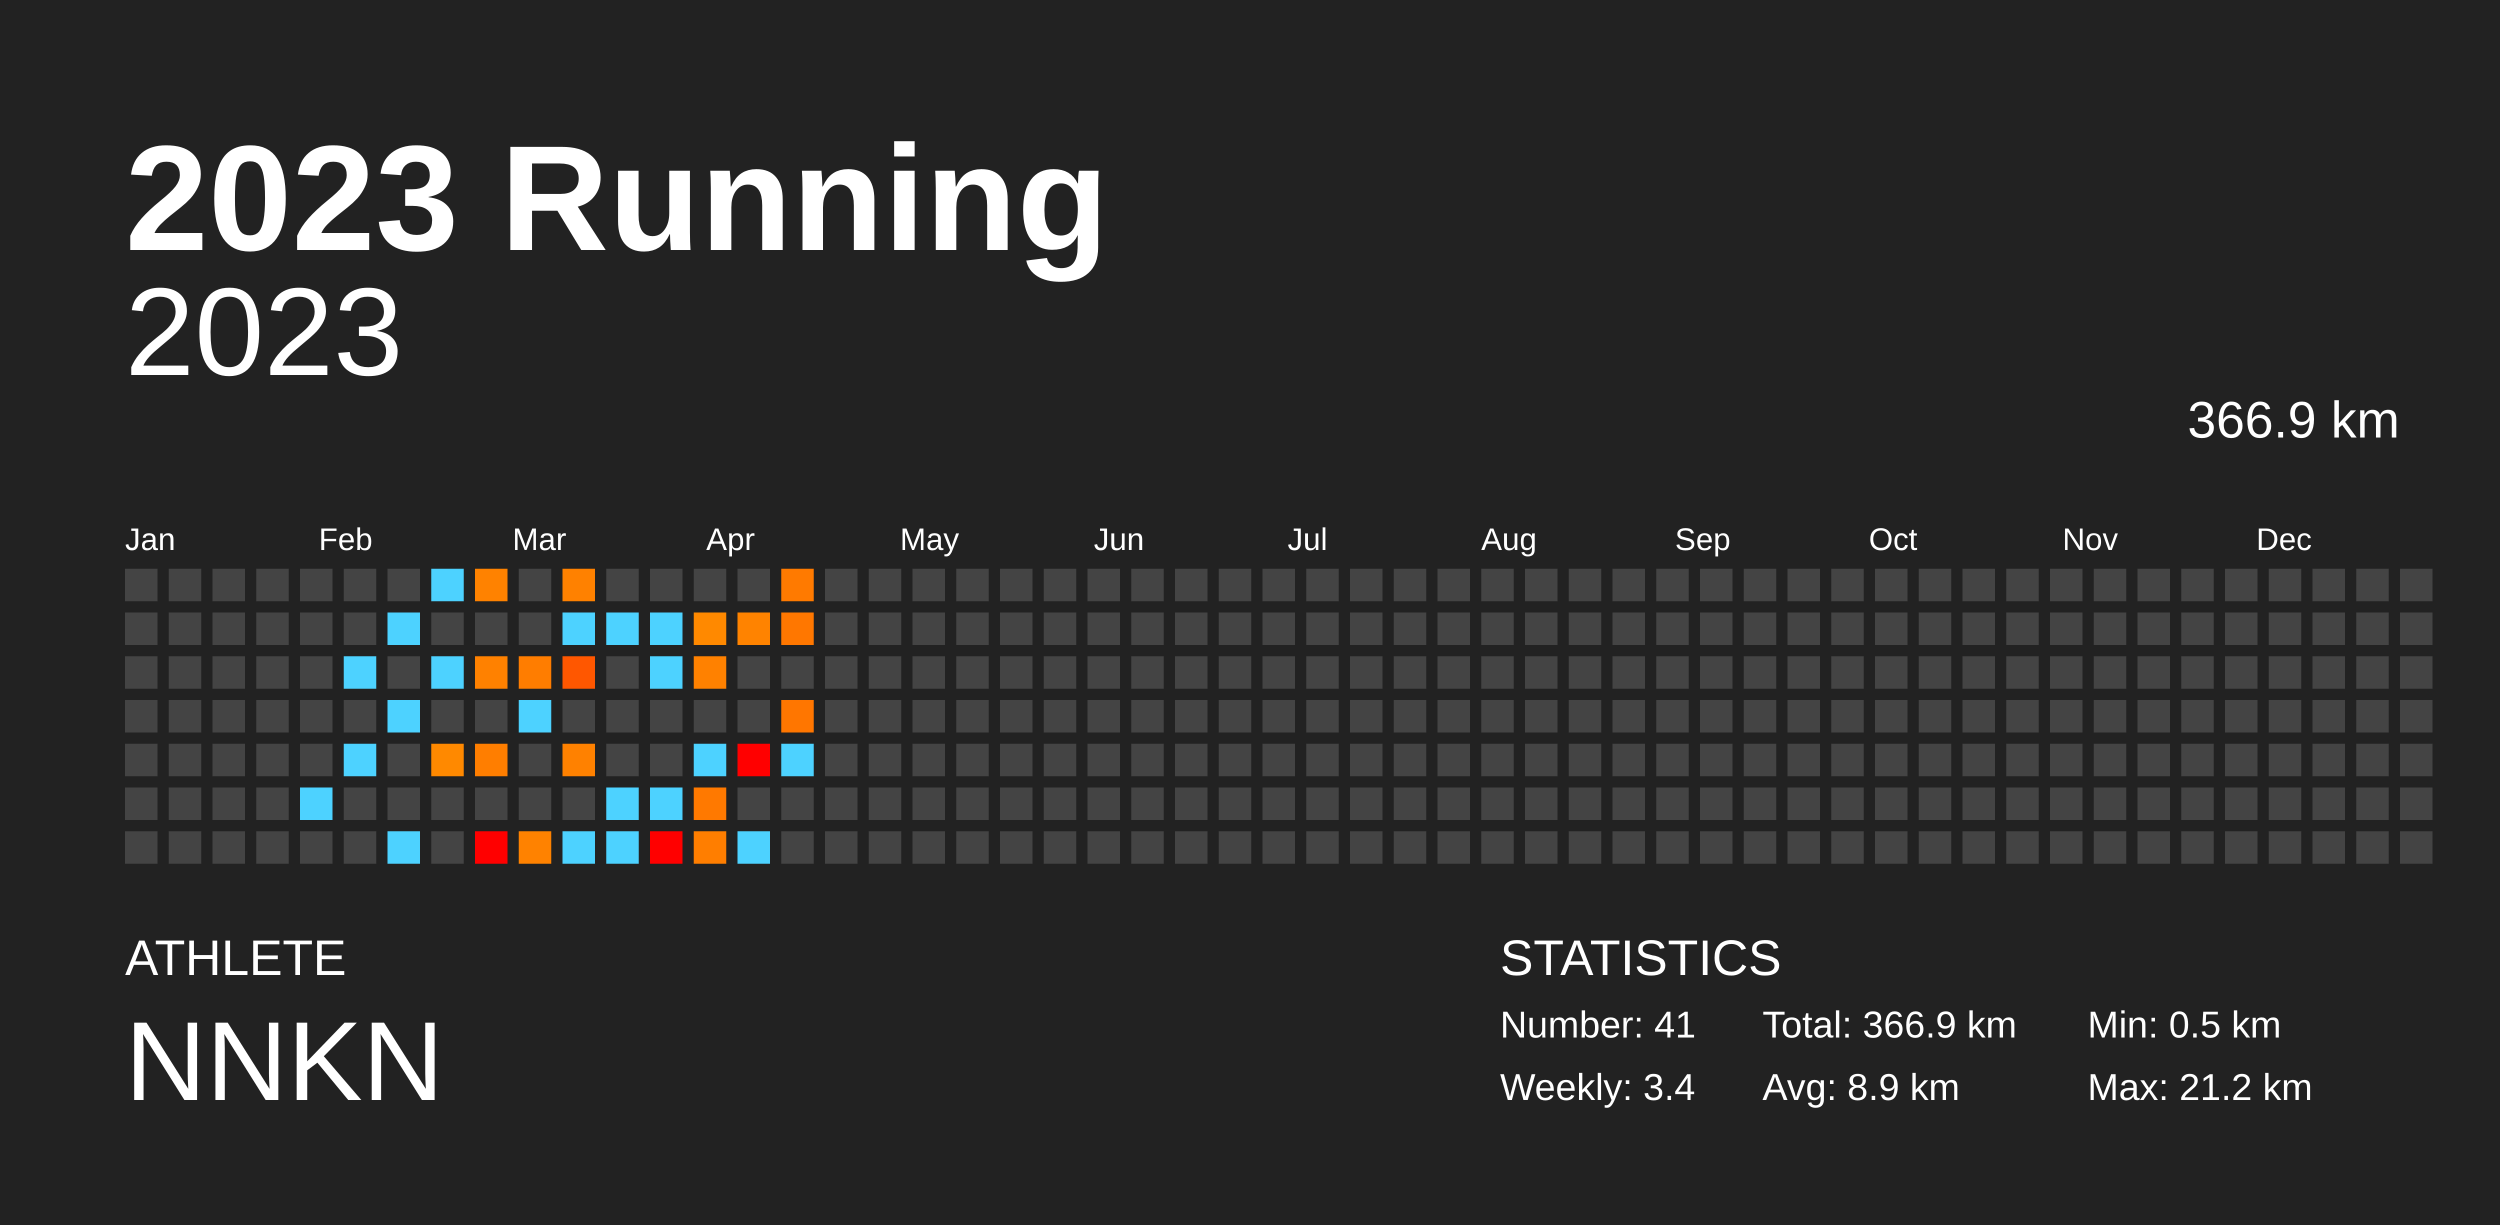
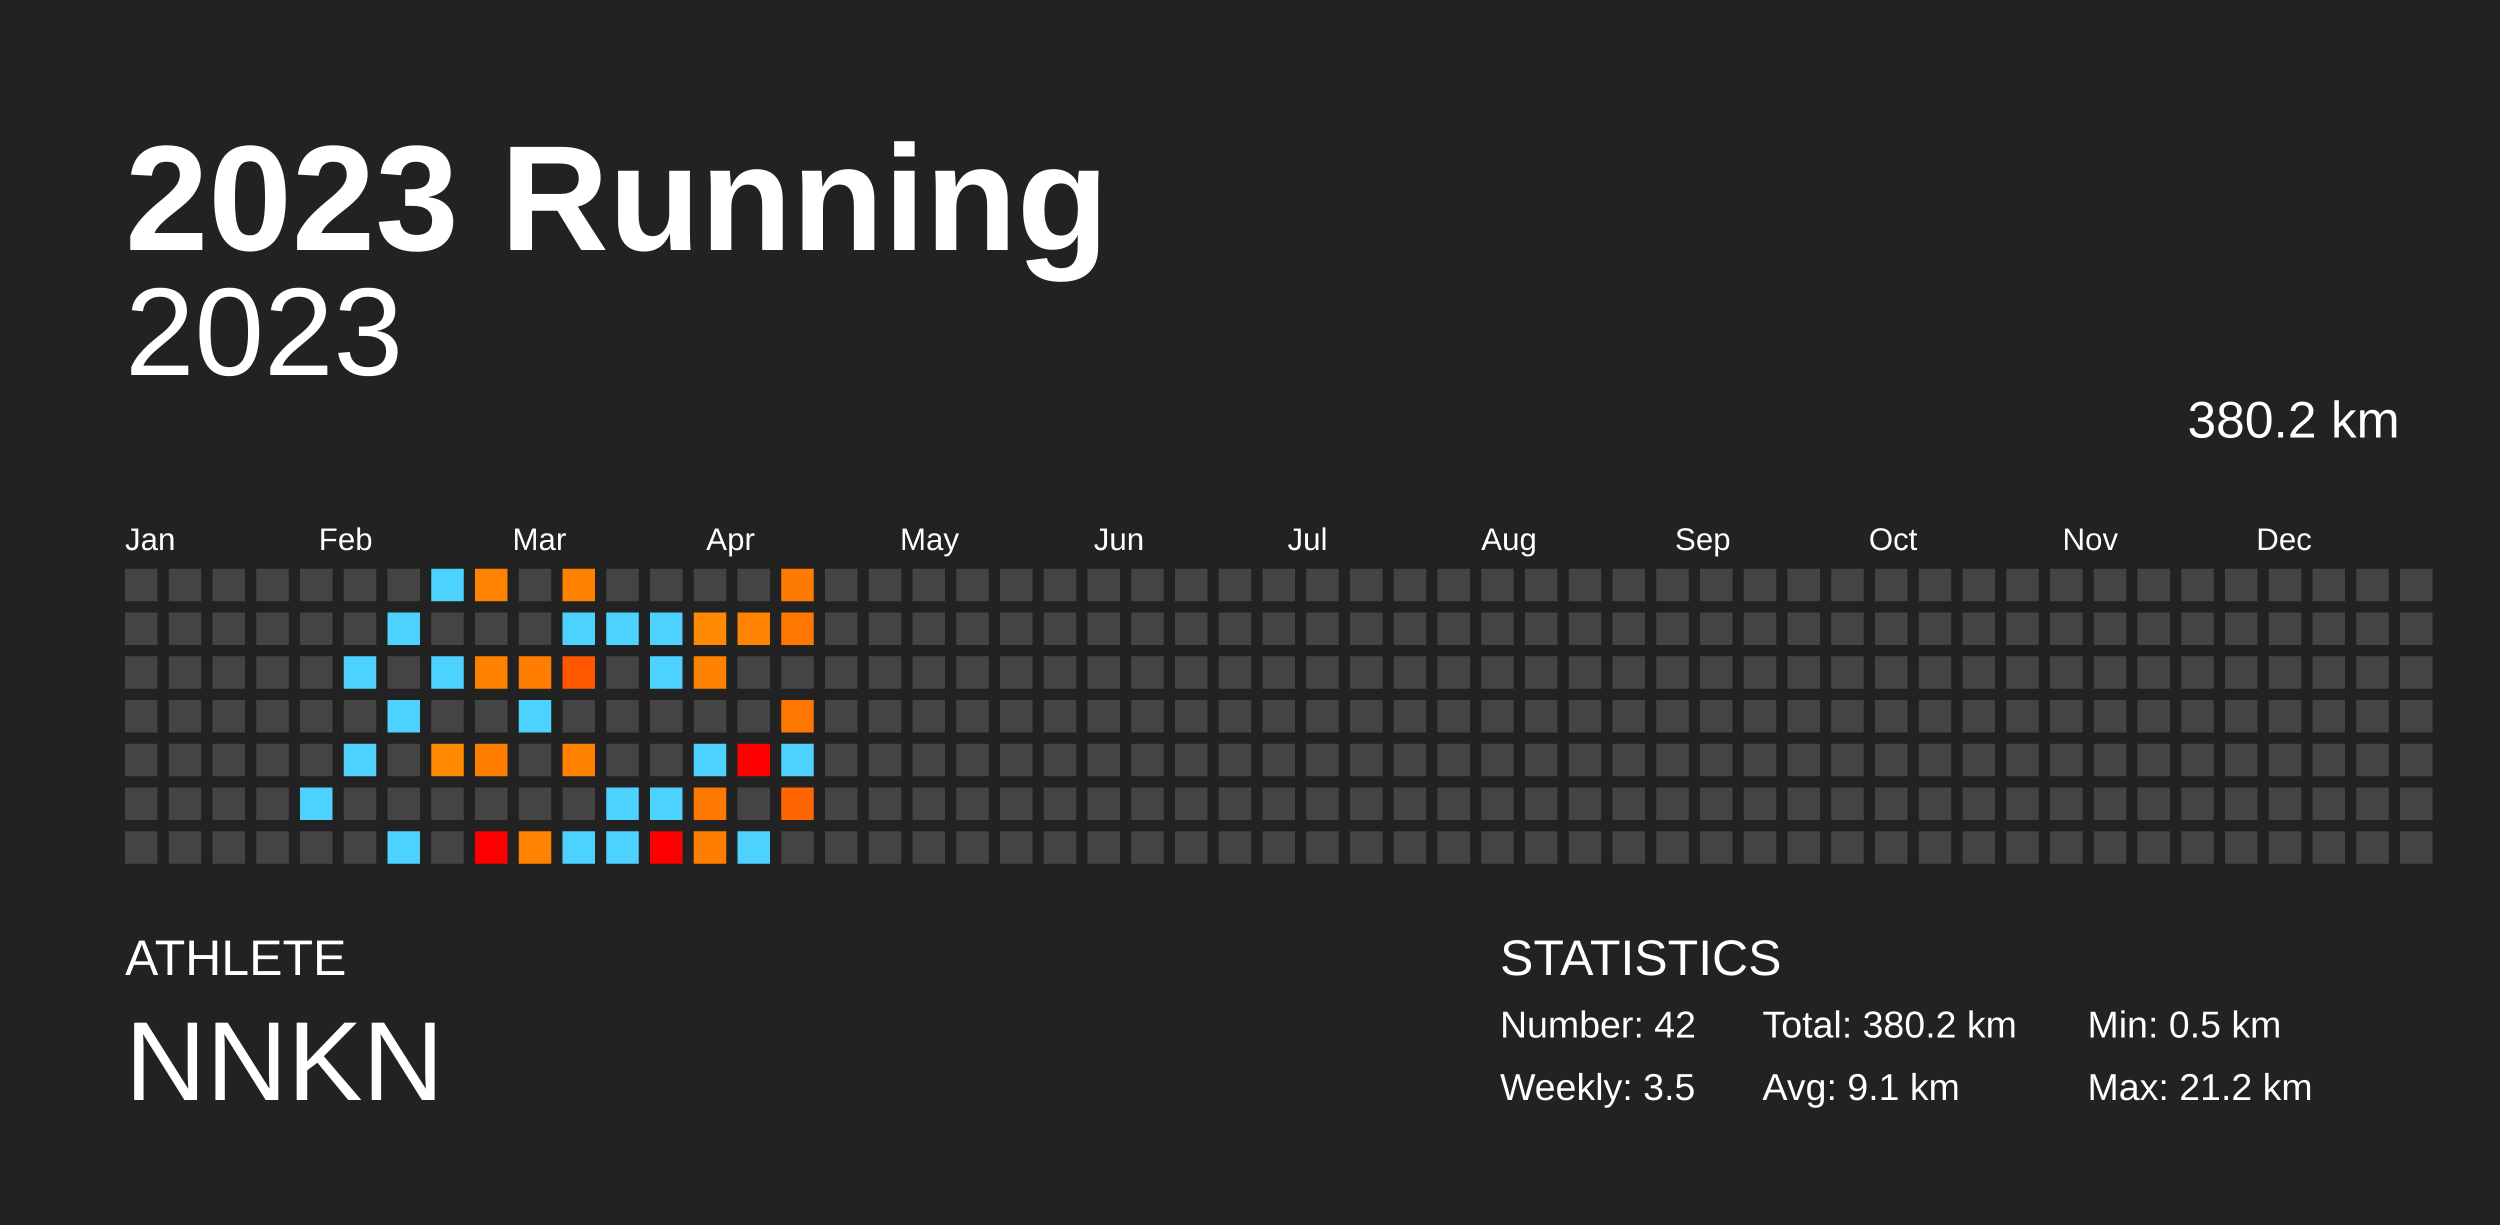
<svg xmlns="http://www.w3.org/2000/svg" baseProfile="full" height="98mm" version="1.1" viewBox="0,0,200,98" width="200mm">
  <defs />
  <rect fill="#222222" height="98" width="200" x="0" y="0" />
  <text fill="#FFFFFF" style="font-size:12px; font-family:Arial; font-weight:bold;" x="10" y="20">2023 Running</text>
  <text fill="#FFFFFF" style="font-size:4px; font-family:Arial" x="10" y="78">ATHLETE</text>
  <text fill="#FFFFFF" style="font-size:9px; font-family:Arial" x="10" y="88">NNKN</text>
  <text fill="#FFFFFF" style="font-size:4px; font-family:Arial" x="120" y="78">STATISTICS</text>
-   <text fill="#FFFFFF" style="font-size:3px; font-family:Arial" x="120" y="83">Number: 41</text>
-   <text fill="#FFFFFF" style="font-size:3px; font-family:Arial" x="120" y="88">Weekly: 3.4</text>
-   <text fill="#FFFFFF" style="font-size:3px; font-family:Arial" x="141" y="83">Total: 366.9 km</text>
-   <text fill="#FFFFFF" style="font-size:3px; font-family:Arial" x="141" y="88">Avg: 8.9 km</text>
+   <text fill="#FFFFFF" style="font-size:3px; font-family:Arial" x="120" y="83">Number: 42</text>
+   <text fill="#FFFFFF" style="font-size:3px; font-family:Arial" x="120" y="88">Weekly: 3.5</text>
+   <text fill="#FFFFFF" style="font-size:3px; font-family:Arial" x="141" y="83">Total: 380.2 km</text>
+   <text fill="#FFFFFF" style="font-size:3px; font-family:Arial" x="141" y="88">Avg: 9.1 km</text>
  <text fill="#FFFFFF" style="font-size:3px; font-family:Arial" x="167" y="83">Min: 0.5 km</text>
  <text fill="#FFFFFF" style="font-size:3px; font-family:Arial" x="167" y="88">Max: 21.2 km</text>
  <text alignment-baseline="hanging" fill="#FFFFFF" style="font-size:10.0px; font-family:Arial;" x="10" y="30">2023</text>
-   <text alignment-baseline="hanging" fill="#FFFFFF" style="font-size:4.125px; font-family:Arial;" x="175" y="35">366.9 km</text>
+   <text alignment-baseline="hanging" fill="#FFFFFF" style="font-size:4.125px; font-family:Arial;" x="175" y="35">380.2 km</text>
  <text fill="#FFFFFF" style="font-size:2.5px; font-family:Arial" x="10.0" y="44">Jan</text>
  <text fill="#FFFFFF" style="font-size:2.5px; font-family:Arial" x="25.5" y="44">Feb</text>
  <text fill="#FFFFFF" style="font-size:2.5px; font-family:Arial" x="41.0" y="44">Mar</text>
  <text fill="#FFFFFF" style="font-size:2.5px; font-family:Arial" x="56.5" y="44">Apr</text>
  <text fill="#FFFFFF" style="font-size:2.5px; font-family:Arial" x="72.0" y="44">May</text>
  <text fill="#FFFFFF" style="font-size:2.5px; font-family:Arial" x="87.5" y="44">Jun</text>
  <text fill="#FFFFFF" style="font-size:2.5px; font-family:Arial" x="103.0" y="44">Jul</text>
  <text fill="#FFFFFF" style="font-size:2.5px; font-family:Arial" x="118.5" y="44">Aug</text>
  <text fill="#FFFFFF" style="font-size:2.5px; font-family:Arial" x="134.0" y="44">Sep</text>
  <text fill="#FFFFFF" style="font-size:2.5px; font-family:Arial" x="149.5" y="44">Oct</text>
  <text fill="#FFFFFF" style="font-size:2.5px; font-family:Arial" x="165.0" y="44">Nov</text>
  <text fill="#FFFFFF" style="font-size:2.5px; font-family:Arial" x="180.5" y="44">Dec</text>
  <rect fill="#444444" height="2.6" width="2.6" x="10.0" y="45.5" />
  <rect fill="#444444" height="2.6" width="2.6" x="10.0" y="49.0" />
  <rect fill="#444444" height="2.6" width="2.6" x="10.0" y="52.5" />
  <rect fill="#444444" height="2.6" width="2.6" x="10.0" y="56.0" />
  <rect fill="#444444" height="2.6" width="2.6" x="10.0" y="59.5" />
  <rect fill="#444444" height="2.6" width="2.6" x="10.0" y="63.0" />
  <rect fill="#444444" height="2.6" width="2.6" x="10.0" y="66.5" />
  <rect fill="#444444" height="2.6" width="2.6" x="13.5" y="45.5" />
  <rect fill="#444444" height="2.6" width="2.6" x="13.5" y="49.0" />
  <rect fill="#444444" height="2.6" width="2.6" x="13.5" y="52.5" />
  <rect fill="#444444" height="2.6" width="2.6" x="13.5" y="56.0" />
  <rect fill="#444444" height="2.6" width="2.6" x="13.5" y="59.5" />
  <rect fill="#444444" height="2.6" width="2.6" x="13.5" y="63.0" />
  <rect fill="#444444" height="2.6" width="2.6" x="13.5" y="66.5" />
  <rect fill="#444444" height="2.6" width="2.6" x="17.0" y="45.5" />
  <rect fill="#444444" height="2.6" width="2.6" x="17.0" y="49.0" />
  <rect fill="#444444" height="2.6" width="2.6" x="17.0" y="52.5" />
  <rect fill="#444444" height="2.6" width="2.6" x="17.0" y="56.0" />
  <rect fill="#444444" height="2.6" width="2.6" x="17.0" y="59.5" />
  <rect fill="#444444" height="2.6" width="2.6" x="17.0" y="63.0" />
  <rect fill="#444444" height="2.6" width="2.6" x="17.0" y="66.5" />
  <rect fill="#444444" height="2.6" width="2.6" x="20.5" y="45.5" />
  <rect fill="#444444" height="2.6" width="2.6" x="20.5" y="49.0" />
  <rect fill="#444444" height="2.6" width="2.6" x="20.5" y="52.5" />
  <rect fill="#444444" height="2.6" width="2.6" x="20.5" y="56.0" />
  <rect fill="#444444" height="2.6" width="2.6" x="20.5" y="59.5" />
  <rect fill="#444444" height="2.6" width="2.6" x="20.5" y="63.0" />
  <rect fill="#444444" height="2.6" width="2.6" x="20.5" y="66.5" />
  <rect fill="#444444" height="2.6" width="2.6" x="24.0" y="45.5" />
  <rect fill="#444444" height="2.6" width="2.6" x="24.0" y="49.0" />
  <rect fill="#444444" height="2.6" width="2.6" x="24.0" y="52.5" />
  <rect fill="#444444" height="2.6" width="2.6" x="24.0" y="56.0" />
  <rect fill="#444444" height="2.6" width="2.6" x="24.0" y="59.5" />
  <rect fill="#4dd2ff" height="2.6" width="2.6" x="24.0" y="63.0" />
  <rect fill="#444444" height="2.6" width="2.6" x="24.0" y="66.5" />
  <rect fill="#444444" height="2.6" width="2.6" x="27.5" y="45.5" />
  <rect fill="#444444" height="2.6" width="2.6" x="27.5" y="49.0" />
  <rect fill="#4dd2ff" height="2.6" width="2.6" x="27.5" y="52.5" />
  <rect fill="#444444" height="2.6" width="2.6" x="27.5" y="56.0" />
  <rect fill="#4dd2ff" height="2.6" width="2.6" x="27.5" y="59.5" />
  <rect fill="#444444" height="2.6" width="2.6" x="27.5" y="63.0" />
  <rect fill="#444444" height="2.6" width="2.6" x="27.5" y="66.5" />
  <rect fill="#444444" height="2.6" width="2.6" x="31.0" y="45.5" />
  <rect fill="#4dd2ff" height="2.6" width="2.6" x="31.0" y="49.0" />
  <rect fill="#444444" height="2.6" width="2.6" x="31.0" y="52.5" />
  <rect fill="#4dd2ff" height="2.6" width="2.6" x="31.0" y="56.0" />
  <rect fill="#444444" height="2.6" width="2.6" x="31.0" y="59.5" />
  <rect fill="#444444" height="2.6" width="2.6" x="31.0" y="63.0" />
  <rect fill="#4dd2ff" height="2.6" width="2.6" x="31.0" y="66.5" />
  <rect fill="#4dd2ff" height="2.6" width="2.6" x="34.5" y="45.5" />
  <rect fill="#444444" height="2.6" width="2.6" x="34.5" y="49.0" />
  <rect fill="#4dd2ff" height="2.6" width="2.6" x="34.5" y="52.5" />
  <rect fill="#444444" height="2.6" width="2.6" x="34.5" y="56.0" />
  <rect fill="#ff8900" height="2.6" width="2.6" x="34.5" y="59.5" />
  <rect fill="#444444" height="2.6" width="2.6" x="34.5" y="63.0" />
  <rect fill="#444444" height="2.6" width="2.6" x="34.5" y="66.5" />
  <rect fill="#ff8200" height="2.6" width="2.6" x="38.0" y="45.5" />
  <rect fill="#444444" height="2.6" width="2.6" x="38.0" y="49.0" />
  <rect fill="#ff8100" height="2.6" width="2.6" x="38.0" y="52.5" />
  <rect fill="#444444" height="2.6" width="2.6" x="38.0" y="56.0" />
  <rect fill="#ff7e00" height="2.6" width="2.6" x="38.0" y="59.5" />
  <rect fill="#444444" height="2.6" width="2.6" x="38.0" y="63.0" />
  <rect fill="red" height="2.6" width="2.6" x="38.0" y="66.5" />
  <rect fill="#444444" height="2.6" width="2.6" x="41.5" y="45.5" />
  <rect fill="#444444" height="2.6" width="2.6" x="41.5" y="49.0" />
  <rect fill="#ff7d00" height="2.6" width="2.6" x="41.5" y="52.5" />
  <rect fill="#4dd2ff" height="2.6" width="2.6" x="41.5" y="56.0" />
  <rect fill="#444444" height="2.6" width="2.6" x="41.5" y="59.5" />
  <rect fill="#444444" height="2.6" width="2.6" x="41.5" y="63.0" />
  <rect fill="#ff8200" height="2.6" width="2.6" x="41.5" y="66.5" />
  <rect fill="#ff8100" height="2.6" width="2.6" x="45.0" y="45.5" />
  <rect fill="#4dd2ff" height="2.6" width="2.6" x="45.0" y="49.0" />
  <rect fill="#ff5700" height="2.6" width="2.6" x="45.0" y="52.5" />
  <rect fill="#444444" height="2.6" width="2.6" x="45.0" y="56.0" />
  <rect fill="#ff8100" height="2.6" width="2.6" x="45.0" y="59.5" />
  <rect fill="#444444" height="2.6" width="2.6" x="45.0" y="63.0" />
  <rect fill="#4dd2ff" height="2.6" width="2.6" x="45.0" y="66.5" />
  <rect fill="#444444" height="2.6" width="2.6" x="48.5" y="45.5" />
  <rect fill="#4dd2ff" height="2.6" width="2.6" x="48.5" y="49.0" />
  <rect fill="#444444" height="2.6" width="2.6" x="48.5" y="52.5" />
  <rect fill="#444444" height="2.6" width="2.6" x="48.5" y="56.0" />
  <rect fill="#444444" height="2.6" width="2.6" x="48.5" y="59.5" />
  <rect fill="#4dd2ff" height="2.6" width="2.6" x="48.5" y="63.0" />
  <rect fill="#4dd2ff" height="2.6" width="2.6" x="48.5" y="66.5" />
  <rect fill="#444444" height="2.6" width="2.6" x="52.0" y="45.5" />
  <rect fill="#4dd2ff" height="2.6" width="2.6" x="52.0" y="49.0" />
  <rect fill="#4dd2ff" height="2.6" width="2.6" x="52.0" y="52.5" />
  <rect fill="#444444" height="2.6" width="2.6" x="52.0" y="56.0" />
  <rect fill="#444444" height="2.6" width="2.6" x="52.0" y="59.5" />
  <rect fill="#4dd2ff" height="2.6" width="2.6" x="52.0" y="63.0" />
  <rect fill="red" height="2.6" width="2.6" x="52.0" y="66.5" />
  <rect fill="#444444" height="2.6" width="2.6" x="55.5" y="45.5" />
  <rect fill="#ff8900" height="2.6" width="2.6" x="55.5" y="49.0" />
  <rect fill="#ff8100" height="2.6" width="2.6" x="55.5" y="52.5" />
  <rect fill="#444444" height="2.6" width="2.6" x="55.5" y="56.0" />
  <rect fill="#4dd2ff" height="2.6" width="2.6" x="55.5" y="59.5" />
  <rect fill="#ff7900" height="2.6" width="2.6" x="55.5" y="63.0" />
  <rect fill="#ff7e00" height="2.6" width="2.6" x="55.5" y="66.5" />
  <rect fill="#444444" height="2.6" width="2.6" x="59.0" y="45.5" />
  <rect fill="#ff8300" height="2.6" width="2.6" x="59.0" y="49.0" />
  <rect fill="#444444" height="2.6" width="2.6" x="59.0" y="52.5" />
  <rect fill="#444444" height="2.6" width="2.6" x="59.0" y="56.0" />
  <rect fill="red" height="2.6" width="2.6" x="59.0" y="59.5" />
  <rect fill="#444444" height="2.6" width="2.6" x="59.0" y="63.0" />
  <rect fill="#4dd2ff" height="2.6" width="2.6" x="59.0" y="66.5" />
  <rect fill="#ff7a00" height="2.6" width="2.6" x="62.5" y="45.5" />
  <rect fill="#ff7700" height="2.6" width="2.6" x="62.5" y="49.0" />
  <rect fill="#444444" height="2.6" width="2.6" x="62.5" y="52.5" />
  <rect fill="#ff7600" height="2.6" width="2.6" x="62.5" y="56.0" />
  <rect fill="#4dd2ff" height="2.6" width="2.6" x="62.5" y="59.5" />
-   <rect fill="#444444" height="2.6" width="2.6" x="62.5" y="63.0" />
+   <rect fill="#ff6500" height="2.6" width="2.6" x="62.5" y="63.0" />
  <rect fill="#444444" height="2.6" width="2.6" x="62.5" y="66.5" />
  <rect fill="#444444" height="2.6" width="2.6" x="66.0" y="45.5" />
  <rect fill="#444444" height="2.6" width="2.6" x="66.0" y="49.0" />
  <rect fill="#444444" height="2.6" width="2.6" x="66.0" y="52.5" />
  <rect fill="#444444" height="2.6" width="2.6" x="66.0" y="56.0" />
  <rect fill="#444444" height="2.6" width="2.6" x="66.0" y="59.5" />
  <rect fill="#444444" height="2.6" width="2.6" x="66.0" y="63.0" />
  <rect fill="#444444" height="2.6" width="2.6" x="66.0" y="66.5" />
  <rect fill="#444444" height="2.6" width="2.6" x="69.5" y="45.5" />
  <rect fill="#444444" height="2.6" width="2.6" x="69.5" y="49.0" />
  <rect fill="#444444" height="2.6" width="2.6" x="69.5" y="52.5" />
  <rect fill="#444444" height="2.6" width="2.6" x="69.5" y="56.0" />
  <rect fill="#444444" height="2.6" width="2.6" x="69.5" y="59.5" />
  <rect fill="#444444" height="2.6" width="2.6" x="69.5" y="63.0" />
  <rect fill="#444444" height="2.6" width="2.6" x="69.5" y="66.5" />
  <rect fill="#444444" height="2.6" width="2.6" x="73.0" y="45.5" />
  <rect fill="#444444" height="2.6" width="2.6" x="73.0" y="49.0" />
  <rect fill="#444444" height="2.6" width="2.6" x="73.0" y="52.5" />
  <rect fill="#444444" height="2.6" width="2.6" x="73.0" y="56.0" />
  <rect fill="#444444" height="2.6" width="2.6" x="73.0" y="59.5" />
  <rect fill="#444444" height="2.6" width="2.6" x="73.0" y="63.0" />
  <rect fill="#444444" height="2.6" width="2.6" x="73.0" y="66.5" />
  <rect fill="#444444" height="2.6" width="2.6" x="76.5" y="45.5" />
  <rect fill="#444444" height="2.6" width="2.6" x="76.5" y="49.0" />
  <rect fill="#444444" height="2.6" width="2.6" x="76.5" y="52.5" />
  <rect fill="#444444" height="2.6" width="2.6" x="76.5" y="56.0" />
  <rect fill="#444444" height="2.6" width="2.6" x="76.5" y="59.5" />
  <rect fill="#444444" height="2.6" width="2.6" x="76.5" y="63.0" />
  <rect fill="#444444" height="2.6" width="2.6" x="76.5" y="66.5" />
  <rect fill="#444444" height="2.6" width="2.6" x="80.0" y="45.5" />
  <rect fill="#444444" height="2.6" width="2.6" x="80.0" y="49.0" />
  <rect fill="#444444" height="2.6" width="2.6" x="80.0" y="52.5" />
  <rect fill="#444444" height="2.6" width="2.6" x="80.0" y="56.0" />
  <rect fill="#444444" height="2.6" width="2.6" x="80.0" y="59.5" />
  <rect fill="#444444" height="2.6" width="2.6" x="80.0" y="63.0" />
  <rect fill="#444444" height="2.6" width="2.6" x="80.0" y="66.5" />
  <rect fill="#444444" height="2.6" width="2.6" x="83.5" y="45.5" />
  <rect fill="#444444" height="2.6" width="2.6" x="83.5" y="49.0" />
  <rect fill="#444444" height="2.6" width="2.6" x="83.5" y="52.5" />
  <rect fill="#444444" height="2.6" width="2.6" x="83.5" y="56.0" />
  <rect fill="#444444" height="2.6" width="2.6" x="83.5" y="59.5" />
  <rect fill="#444444" height="2.6" width="2.6" x="83.5" y="63.0" />
  <rect fill="#444444" height="2.6" width="2.6" x="83.5" y="66.5" />
  <rect fill="#444444" height="2.6" width="2.6" x="87.0" y="45.5" />
  <rect fill="#444444" height="2.6" width="2.6" x="87.0" y="49.0" />
  <rect fill="#444444" height="2.6" width="2.6" x="87.0" y="52.5" />
  <rect fill="#444444" height="2.6" width="2.6" x="87.0" y="56.0" />
  <rect fill="#444444" height="2.6" width="2.6" x="87.0" y="59.5" />
  <rect fill="#444444" height="2.6" width="2.6" x="87.0" y="63.0" />
  <rect fill="#444444" height="2.6" width="2.6" x="87.0" y="66.5" />
  <rect fill="#444444" height="2.6" width="2.6" x="90.5" y="45.5" />
  <rect fill="#444444" height="2.6" width="2.6" x="90.5" y="49.0" />
  <rect fill="#444444" height="2.6" width="2.6" x="90.5" y="52.5" />
  <rect fill="#444444" height="2.6" width="2.6" x="90.5" y="56.0" />
  <rect fill="#444444" height="2.6" width="2.6" x="90.5" y="59.5" />
  <rect fill="#444444" height="2.6" width="2.6" x="90.5" y="63.0" />
  <rect fill="#444444" height="2.6" width="2.6" x="90.5" y="66.5" />
  <rect fill="#444444" height="2.6" width="2.6" x="94.0" y="45.5" />
  <rect fill="#444444" height="2.6" width="2.6" x="94.0" y="49.0" />
  <rect fill="#444444" height="2.6" width="2.6" x="94.0" y="52.5" />
  <rect fill="#444444" height="2.6" width="2.6" x="94.0" y="56.0" />
  <rect fill="#444444" height="2.6" width="2.6" x="94.0" y="59.5" />
  <rect fill="#444444" height="2.6" width="2.6" x="94.0" y="63.0" />
  <rect fill="#444444" height="2.6" width="2.6" x="94.0" y="66.5" />
  <rect fill="#444444" height="2.6" width="2.6" x="97.5" y="45.5" />
  <rect fill="#444444" height="2.6" width="2.6" x="97.5" y="49.0" />
  <rect fill="#444444" height="2.6" width="2.6" x="97.5" y="52.5" />
  <rect fill="#444444" height="2.6" width="2.6" x="97.5" y="56.0" />
  <rect fill="#444444" height="2.6" width="2.6" x="97.5" y="59.5" />
  <rect fill="#444444" height="2.6" width="2.6" x="97.5" y="63.0" />
  <rect fill="#444444" height="2.6" width="2.6" x="97.5" y="66.5" />
  <rect fill="#444444" height="2.6" width="2.6" x="101.0" y="45.5" />
  <rect fill="#444444" height="2.6" width="2.6" x="101.0" y="49.0" />
  <rect fill="#444444" height="2.6" width="2.6" x="101.0" y="52.5" />
  <rect fill="#444444" height="2.6" width="2.6" x="101.0" y="56.0" />
  <rect fill="#444444" height="2.6" width="2.6" x="101.0" y="59.5" />
  <rect fill="#444444" height="2.6" width="2.6" x="101.0" y="63.0" />
  <rect fill="#444444" height="2.6" width="2.6" x="101.0" y="66.5" />
  <rect fill="#444444" height="2.6" width="2.6" x="104.5" y="45.5" />
  <rect fill="#444444" height="2.6" width="2.6" x="104.5" y="49.0" />
  <rect fill="#444444" height="2.6" width="2.6" x="104.5" y="52.5" />
  <rect fill="#444444" height="2.6" width="2.6" x="104.5" y="56.0" />
  <rect fill="#444444" height="2.6" width="2.6" x="104.5" y="59.5" />
  <rect fill="#444444" height="2.6" width="2.6" x="104.5" y="63.0" />
  <rect fill="#444444" height="2.6" width="2.6" x="104.5" y="66.5" />
  <rect fill="#444444" height="2.6" width="2.6" x="108.0" y="45.5" />
  <rect fill="#444444" height="2.6" width="2.6" x="108.0" y="49.0" />
  <rect fill="#444444" height="2.6" width="2.6" x="108.0" y="52.5" />
  <rect fill="#444444" height="2.6" width="2.6" x="108.0" y="56.0" />
  <rect fill="#444444" height="2.6" width="2.6" x="108.0" y="59.5" />
  <rect fill="#444444" height="2.6" width="2.6" x="108.0" y="63.0" />
  <rect fill="#444444" height="2.6" width="2.6" x="108.0" y="66.5" />
  <rect fill="#444444" height="2.6" width="2.6" x="111.5" y="45.5" />
  <rect fill="#444444" height="2.6" width="2.6" x="111.5" y="49.0" />
  <rect fill="#444444" height="2.6" width="2.6" x="111.5" y="52.5" />
  <rect fill="#444444" height="2.6" width="2.6" x="111.5" y="56.0" />
  <rect fill="#444444" height="2.6" width="2.6" x="111.5" y="59.5" />
  <rect fill="#444444" height="2.6" width="2.6" x="111.5" y="63.0" />
  <rect fill="#444444" height="2.6" width="2.6" x="111.5" y="66.5" />
  <rect fill="#444444" height="2.6" width="2.6" x="115.0" y="45.5" />
  <rect fill="#444444" height="2.6" width="2.6" x="115.0" y="49.0" />
  <rect fill="#444444" height="2.6" width="2.6" x="115.0" y="52.5" />
  <rect fill="#444444" height="2.6" width="2.6" x="115.0" y="56.0" />
  <rect fill="#444444" height="2.6" width="2.6" x="115.0" y="59.5" />
  <rect fill="#444444" height="2.6" width="2.6" x="115.0" y="63.0" />
  <rect fill="#444444" height="2.6" width="2.6" x="115.0" y="66.5" />
  <rect fill="#444444" height="2.6" width="2.6" x="118.5" y="45.5" />
  <rect fill="#444444" height="2.6" width="2.6" x="118.5" y="49.0" />
  <rect fill="#444444" height="2.6" width="2.6" x="118.5" y="52.5" />
  <rect fill="#444444" height="2.6" width="2.6" x="118.5" y="56.0" />
  <rect fill="#444444" height="2.6" width="2.6" x="118.5" y="59.5" />
  <rect fill="#444444" height="2.6" width="2.6" x="118.5" y="63.0" />
  <rect fill="#444444" height="2.6" width="2.6" x="118.5" y="66.5" />
  <rect fill="#444444" height="2.6" width="2.6" x="122.0" y="45.5" />
  <rect fill="#444444" height="2.6" width="2.6" x="122.0" y="49.0" />
  <rect fill="#444444" height="2.6" width="2.6" x="122.0" y="52.5" />
  <rect fill="#444444" height="2.6" width="2.6" x="122.0" y="56.0" />
  <rect fill="#444444" height="2.6" width="2.6" x="122.0" y="59.5" />
  <rect fill="#444444" height="2.6" width="2.6" x="122.0" y="63.0" />
  <rect fill="#444444" height="2.6" width="2.6" x="122.0" y="66.5" />
  <rect fill="#444444" height="2.6" width="2.6" x="125.5" y="45.5" />
  <rect fill="#444444" height="2.6" width="2.6" x="125.5" y="49.0" />
  <rect fill="#444444" height="2.6" width="2.6" x="125.5" y="52.5" />
  <rect fill="#444444" height="2.6" width="2.6" x="125.5" y="56.0" />
  <rect fill="#444444" height="2.6" width="2.6" x="125.5" y="59.5" />
  <rect fill="#444444" height="2.6" width="2.6" x="125.5" y="63.0" />
  <rect fill="#444444" height="2.6" width="2.6" x="125.5" y="66.5" />
  <rect fill="#444444" height="2.6" width="2.6" x="129.0" y="45.5" />
  <rect fill="#444444" height="2.6" width="2.6" x="129.0" y="49.0" />
  <rect fill="#444444" height="2.6" width="2.6" x="129.0" y="52.5" />
  <rect fill="#444444" height="2.6" width="2.6" x="129.0" y="56.0" />
  <rect fill="#444444" height="2.6" width="2.6" x="129.0" y="59.5" />
  <rect fill="#444444" height="2.6" width="2.6" x="129.0" y="63.0" />
  <rect fill="#444444" height="2.6" width="2.6" x="129.0" y="66.5" />
  <rect fill="#444444" height="2.6" width="2.6" x="132.5" y="45.5" />
  <rect fill="#444444" height="2.6" width="2.6" x="132.5" y="49.0" />
  <rect fill="#444444" height="2.6" width="2.6" x="132.5" y="52.5" />
  <rect fill="#444444" height="2.6" width="2.6" x="132.5" y="56.0" />
  <rect fill="#444444" height="2.6" width="2.6" x="132.5" y="59.5" />
  <rect fill="#444444" height="2.6" width="2.6" x="132.5" y="63.0" />
  <rect fill="#444444" height="2.6" width="2.6" x="132.5" y="66.5" />
  <rect fill="#444444" height="2.6" width="2.6" x="136.0" y="45.5" />
  <rect fill="#444444" height="2.6" width="2.6" x="136.0" y="49.0" />
  <rect fill="#444444" height="2.6" width="2.6" x="136.0" y="52.5" />
  <rect fill="#444444" height="2.6" width="2.6" x="136.0" y="56.0" />
  <rect fill="#444444" height="2.6" width="2.6" x="136.0" y="59.5" />
  <rect fill="#444444" height="2.6" width="2.6" x="136.0" y="63.0" />
  <rect fill="#444444" height="2.6" width="2.6" x="136.0" y="66.5" />
  <rect fill="#444444" height="2.6" width="2.6" x="139.5" y="45.5" />
  <rect fill="#444444" height="2.6" width="2.6" x="139.5" y="49.0" />
  <rect fill="#444444" height="2.6" width="2.6" x="139.5" y="52.5" />
  <rect fill="#444444" height="2.6" width="2.6" x="139.5" y="56.0" />
  <rect fill="#444444" height="2.6" width="2.6" x="139.5" y="59.5" />
  <rect fill="#444444" height="2.6" width="2.6" x="139.5" y="63.0" />
  <rect fill="#444444" height="2.6" width="2.6" x="139.5" y="66.5" />
  <rect fill="#444444" height="2.6" width="2.6" x="143.0" y="45.5" />
  <rect fill="#444444" height="2.6" width="2.6" x="143.0" y="49.0" />
  <rect fill="#444444" height="2.6" width="2.6" x="143.0" y="52.5" />
  <rect fill="#444444" height="2.6" width="2.6" x="143.0" y="56.0" />
  <rect fill="#444444" height="2.6" width="2.6" x="143.0" y="59.5" />
  <rect fill="#444444" height="2.6" width="2.6" x="143.0" y="63.0" />
  <rect fill="#444444" height="2.6" width="2.6" x="143.0" y="66.5" />
  <rect fill="#444444" height="2.6" width="2.6" x="146.5" y="45.5" />
  <rect fill="#444444" height="2.6" width="2.6" x="146.5" y="49.0" />
  <rect fill="#444444" height="2.6" width="2.6" x="146.5" y="52.5" />
  <rect fill="#444444" height="2.6" width="2.6" x="146.5" y="56.0" />
  <rect fill="#444444" height="2.6" width="2.6" x="146.5" y="59.5" />
  <rect fill="#444444" height="2.6" width="2.6" x="146.5" y="63.0" />
  <rect fill="#444444" height="2.6" width="2.6" x="146.5" y="66.5" />
  <rect fill="#444444" height="2.6" width="2.6" x="150.0" y="45.5" />
  <rect fill="#444444" height="2.6" width="2.6" x="150.0" y="49.0" />
  <rect fill="#444444" height="2.6" width="2.6" x="150.0" y="52.5" />
  <rect fill="#444444" height="2.6" width="2.6" x="150.0" y="56.0" />
  <rect fill="#444444" height="2.6" width="2.6" x="150.0" y="59.5" />
  <rect fill="#444444" height="2.6" width="2.6" x="150.0" y="63.0" />
  <rect fill="#444444" height="2.6" width="2.6" x="150.0" y="66.5" />
  <rect fill="#444444" height="2.6" width="2.6" x="153.5" y="45.5" />
  <rect fill="#444444" height="2.6" width="2.6" x="153.5" y="49.0" />
  <rect fill="#444444" height="2.6" width="2.6" x="153.5" y="52.5" />
  <rect fill="#444444" height="2.6" width="2.6" x="153.5" y="56.0" />
  <rect fill="#444444" height="2.6" width="2.6" x="153.5" y="59.5" />
  <rect fill="#444444" height="2.6" width="2.6" x="153.5" y="63.0" />
  <rect fill="#444444" height="2.6" width="2.6" x="153.5" y="66.5" />
  <rect fill="#444444" height="2.6" width="2.6" x="157.0" y="45.5" />
  <rect fill="#444444" height="2.6" width="2.6" x="157.0" y="49.0" />
  <rect fill="#444444" height="2.6" width="2.6" x="157.0" y="52.5" />
  <rect fill="#444444" height="2.6" width="2.6" x="157.0" y="56.0" />
  <rect fill="#444444" height="2.6" width="2.6" x="157.0" y="59.5" />
  <rect fill="#444444" height="2.6" width="2.6" x="157.0" y="63.0" />
  <rect fill="#444444" height="2.6" width="2.6" x="157.0" y="66.5" />
  <rect fill="#444444" height="2.6" width="2.6" x="160.5" y="45.5" />
  <rect fill="#444444" height="2.6" width="2.6" x="160.5" y="49.0" />
  <rect fill="#444444" height="2.6" width="2.6" x="160.5" y="52.5" />
  <rect fill="#444444" height="2.6" width="2.6" x="160.5" y="56.0" />
  <rect fill="#444444" height="2.6" width="2.6" x="160.5" y="59.5" />
  <rect fill="#444444" height="2.6" width="2.6" x="160.5" y="63.0" />
  <rect fill="#444444" height="2.6" width="2.6" x="160.5" y="66.5" />
  <rect fill="#444444" height="2.6" width="2.6" x="164.0" y="45.5" />
  <rect fill="#444444" height="2.6" width="2.6" x="164.0" y="49.0" />
  <rect fill="#444444" height="2.6" width="2.6" x="164.0" y="52.5" />
  <rect fill="#444444" height="2.6" width="2.6" x="164.0" y="56.0" />
  <rect fill="#444444" height="2.6" width="2.6" x="164.0" y="59.5" />
  <rect fill="#444444" height="2.6" width="2.6" x="164.0" y="63.0" />
  <rect fill="#444444" height="2.6" width="2.6" x="164.0" y="66.5" />
  <rect fill="#444444" height="2.6" width="2.6" x="167.5" y="45.5" />
  <rect fill="#444444" height="2.6" width="2.6" x="167.5" y="49.0" />
  <rect fill="#444444" height="2.6" width="2.6" x="167.5" y="52.5" />
  <rect fill="#444444" height="2.6" width="2.6" x="167.5" y="56.0" />
  <rect fill="#444444" height="2.6" width="2.6" x="167.5" y="59.5" />
  <rect fill="#444444" height="2.6" width="2.6" x="167.5" y="63.0" />
  <rect fill="#444444" height="2.6" width="2.6" x="167.5" y="66.5" />
  <rect fill="#444444" height="2.6" width="2.6" x="171.0" y="45.5" />
  <rect fill="#444444" height="2.6" width="2.6" x="171.0" y="49.0" />
  <rect fill="#444444" height="2.6" width="2.6" x="171.0" y="52.5" />
  <rect fill="#444444" height="2.6" width="2.6" x="171.0" y="56.0" />
  <rect fill="#444444" height="2.6" width="2.6" x="171.0" y="59.5" />
  <rect fill="#444444" height="2.6" width="2.6" x="171.0" y="63.0" />
  <rect fill="#444444" height="2.6" width="2.6" x="171.0" y="66.5" />
  <rect fill="#444444" height="2.6" width="2.6" x="174.5" y="45.5" />
  <rect fill="#444444" height="2.6" width="2.6" x="174.5" y="49.0" />
  <rect fill="#444444" height="2.6" width="2.6" x="174.5" y="52.5" />
  <rect fill="#444444" height="2.6" width="2.6" x="174.5" y="56.0" />
  <rect fill="#444444" height="2.6" width="2.6" x="174.5" y="59.5" />
  <rect fill="#444444" height="2.6" width="2.6" x="174.5" y="63.0" />
  <rect fill="#444444" height="2.6" width="2.6" x="174.5" y="66.5" />
  <rect fill="#444444" height="2.6" width="2.6" x="178.0" y="45.5" />
  <rect fill="#444444" height="2.6" width="2.6" x="178.0" y="49.0" />
  <rect fill="#444444" height="2.6" width="2.6" x="178.0" y="52.5" />
  <rect fill="#444444" height="2.6" width="2.6" x="178.0" y="56.0" />
  <rect fill="#444444" height="2.6" width="2.6" x="178.0" y="59.5" />
  <rect fill="#444444" height="2.6" width="2.6" x="178.0" y="63.0" />
  <rect fill="#444444" height="2.6" width="2.6" x="178.0" y="66.5" />
  <rect fill="#444444" height="2.6" width="2.6" x="181.5" y="45.5" />
  <rect fill="#444444" height="2.6" width="2.6" x="181.5" y="49.0" />
  <rect fill="#444444" height="2.6" width="2.6" x="181.5" y="52.5" />
  <rect fill="#444444" height="2.6" width="2.6" x="181.5" y="56.0" />
  <rect fill="#444444" height="2.6" width="2.6" x="181.5" y="59.5" />
  <rect fill="#444444" height="2.6" width="2.6" x="181.5" y="63.0" />
  <rect fill="#444444" height="2.6" width="2.6" x="181.5" y="66.5" />
  <rect fill="#444444" height="2.6" width="2.6" x="185.0" y="45.5" />
  <rect fill="#444444" height="2.6" width="2.6" x="185.0" y="49.0" />
  <rect fill="#444444" height="2.6" width="2.6" x="185.0" y="52.5" />
  <rect fill="#444444" height="2.6" width="2.6" x="185.0" y="56.0" />
  <rect fill="#444444" height="2.6" width="2.6" x="185.0" y="59.5" />
  <rect fill="#444444" height="2.6" width="2.6" x="185.0" y="63.0" />
  <rect fill="#444444" height="2.6" width="2.6" x="185.0" y="66.5" />
  <rect fill="#444444" height="2.6" width="2.6" x="188.5" y="45.5" />
  <rect fill="#444444" height="2.6" width="2.6" x="188.5" y="49.0" />
  <rect fill="#444444" height="2.6" width="2.6" x="188.5" y="52.5" />
  <rect fill="#444444" height="2.6" width="2.6" x="188.5" y="56.0" />
  <rect fill="#444444" height="2.6" width="2.6" x="188.5" y="59.5" />
  <rect fill="#444444" height="2.6" width="2.6" x="188.5" y="63.0" />
  <rect fill="#444444" height="2.6" width="2.6" x="188.5" y="66.5" />
  <rect fill="#444444" height="2.6" width="2.6" x="192.0" y="45.5" />
  <rect fill="#444444" height="2.6" width="2.6" x="192.0" y="49.0" />
  <rect fill="#444444" height="2.6" width="2.6" x="192.0" y="52.5" />
  <rect fill="#444444" height="2.6" width="2.6" x="192.0" y="56.0" />
  <rect fill="#444444" height="2.6" width="2.6" x="192.0" y="59.5" />
  <rect fill="#444444" height="2.6" width="2.6" x="192.0" y="63.0" />
  <rect fill="#444444" height="2.6" width="2.6" x="192.0" y="66.5" />
</svg>
